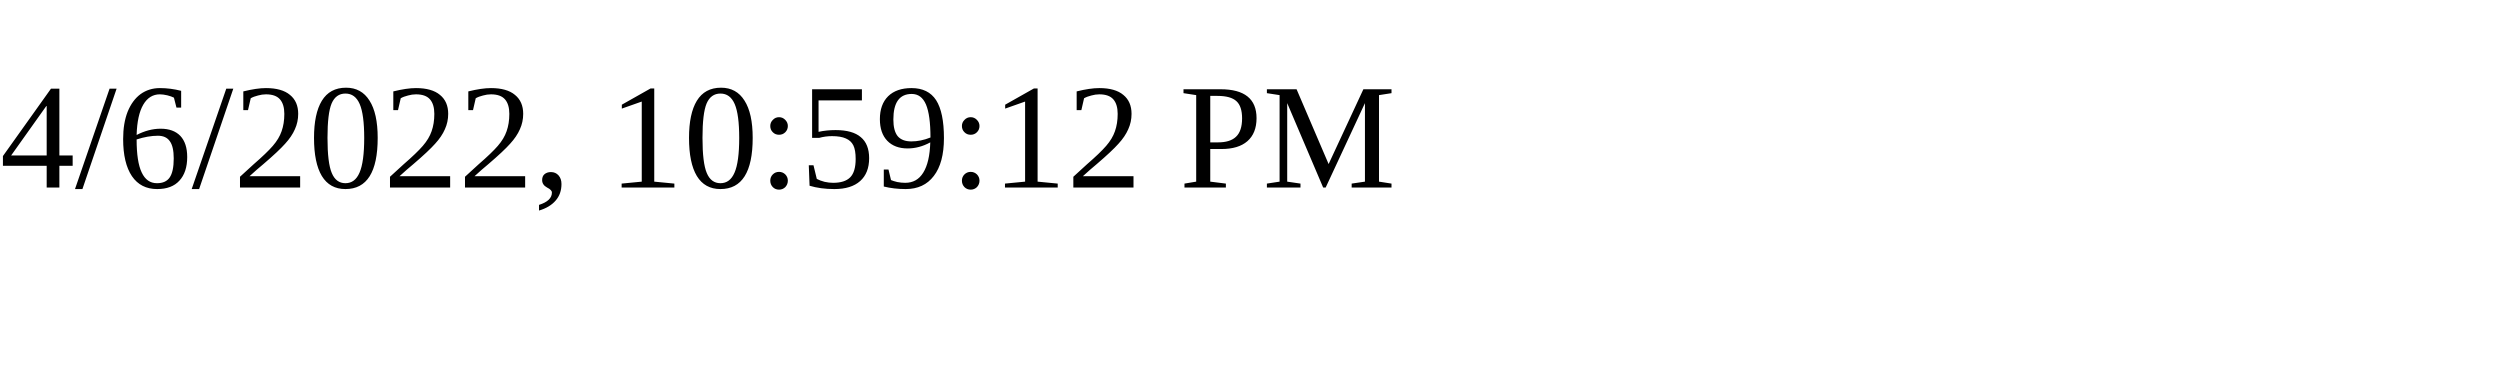
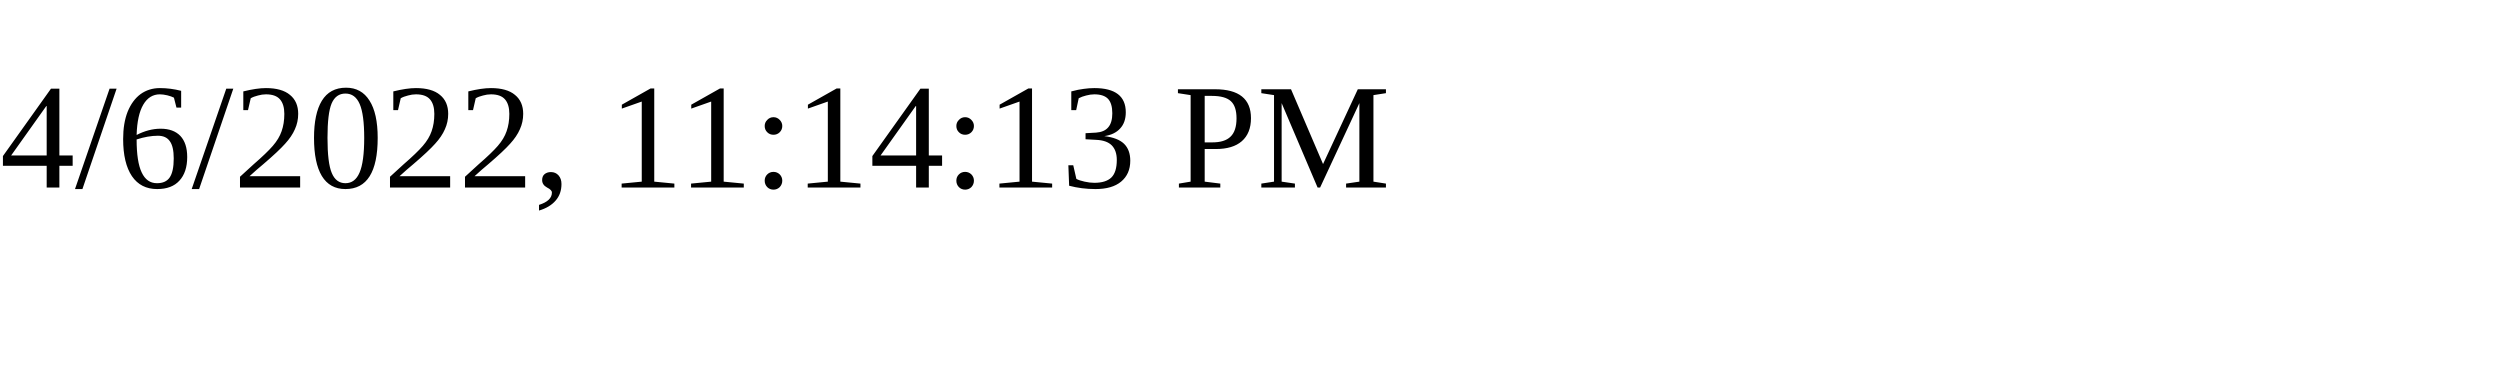
<svg xmlns="http://www.w3.org/2000/svg" height="30" width="200">
-   <text x="0" y="15">4/6/2022, 10:59:12 PM</text>
+   <text x="0" y="15">4/6/2022, 11:14:13 PM</text>
</svg>
